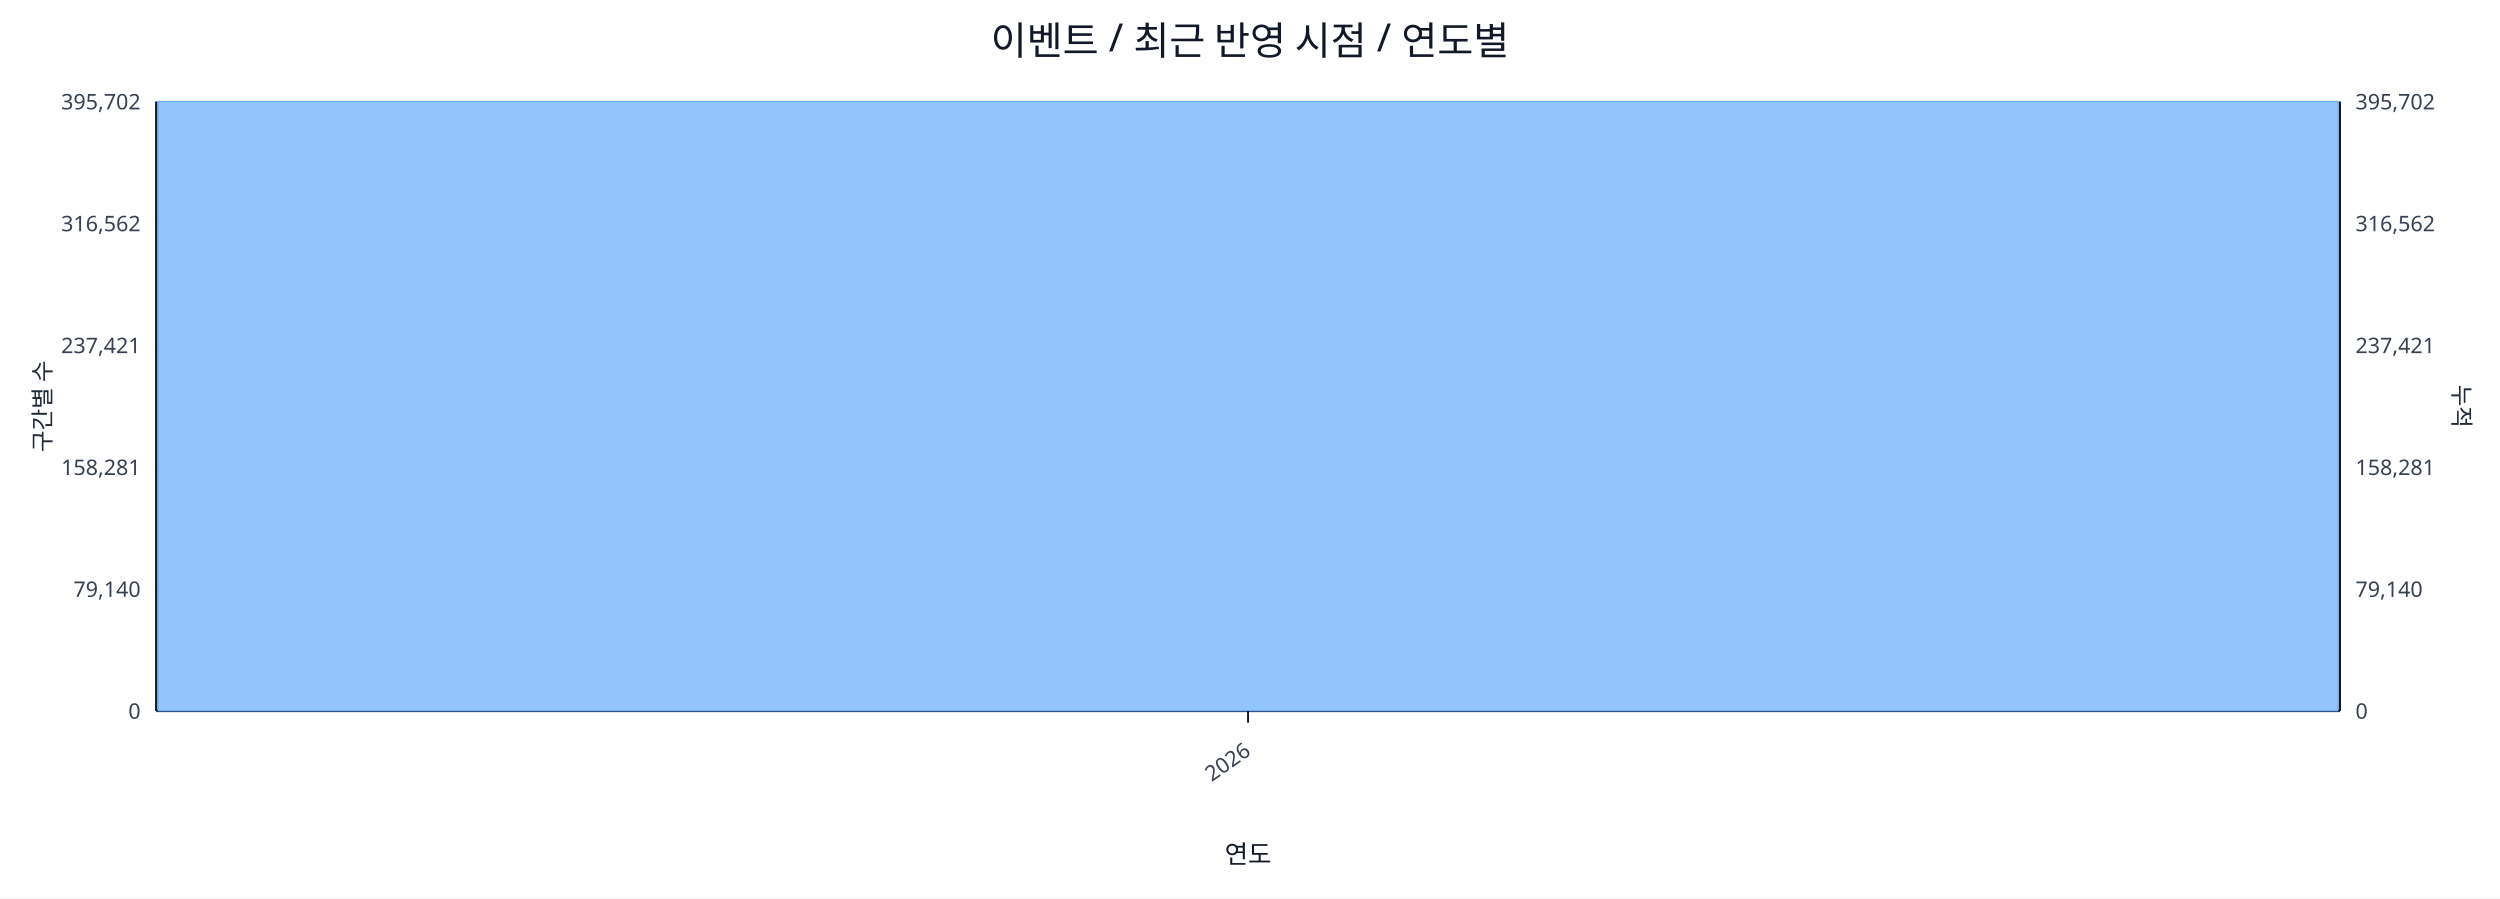
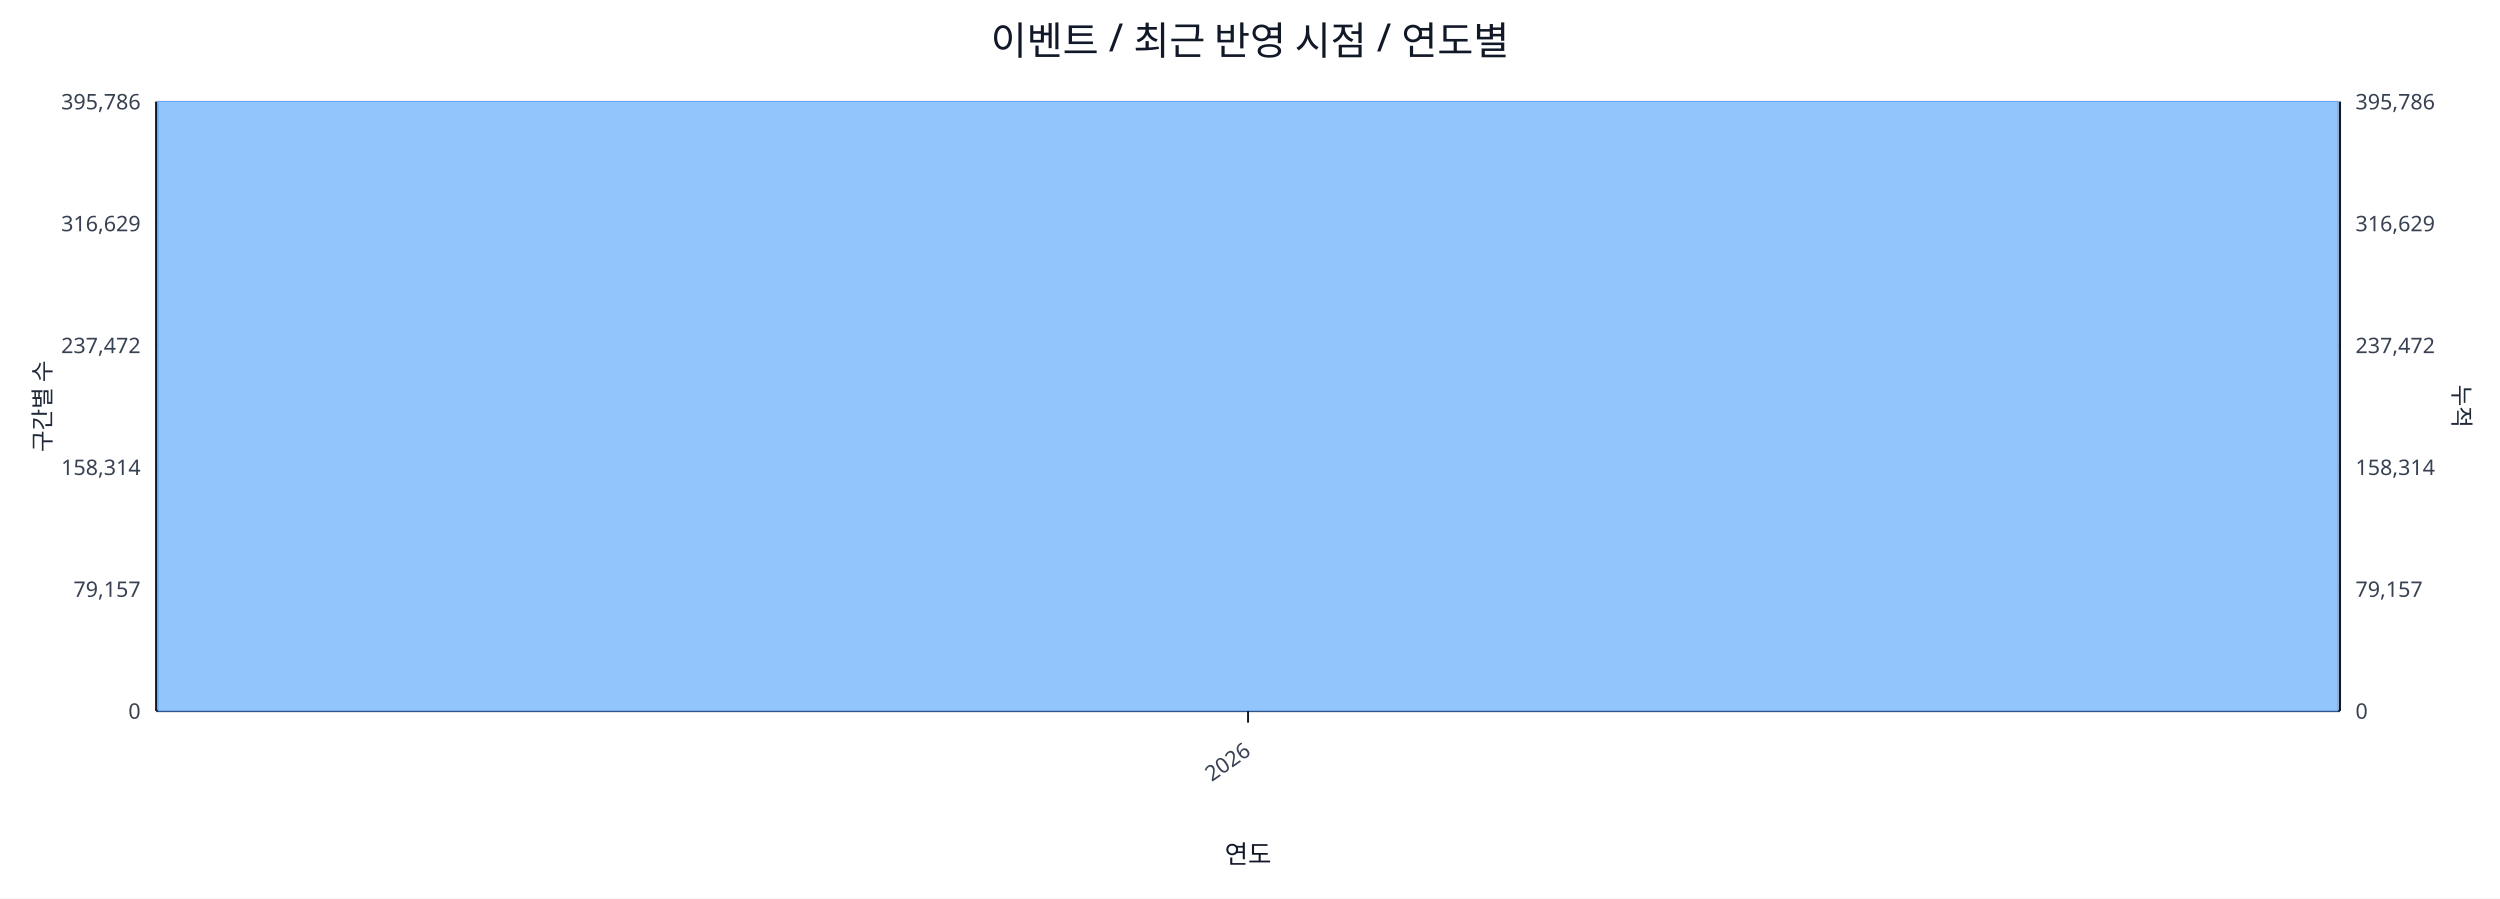
<svg xmlns="http://www.w3.org/2000/svg" width="1280" height="460" viewBox="0 0 1280 460">
  <rect x="0" y="0" width="100%" height="100%" fill="#ffffff" />
  <text x="640.0" y="28" font-size="20" text-anchor="middle" font-family="sans-serif" fill="#111827">이벤트 / 최근 반영 시점 / 연도별</text>
  <line x1="80.0" y1="52.0" x2="1198.0" y2="52.0" stroke="#e5e7eb" stroke-width="1" />
-   <text x="72.0" y="56.0" font-size="11" text-anchor="end" font-family="sans-serif" fill="#374151">395,702</text>
-   <text x="1206.0" y="56.0" font-size="11" text-anchor="start" font-family="sans-serif" fill="#374151">395,702</text>
+   <text x="72.0" y="56.0" font-size="11" text-anchor="end" font-family="sans-serif" fill="#374151">395,786</text>
+   <text x="1206.0" y="56.0" font-size="11" text-anchor="start" font-family="sans-serif" fill="#374151">395,786</text>
  <line x1="80.0" y1="114.4" x2="1198.0" y2="114.4" stroke="#e5e7eb" stroke-width="1" />
-   <text x="72.0" y="118.4" font-size="11" text-anchor="end" font-family="sans-serif" fill="#374151">316,562</text>
-   <text x="1206.0" y="118.4" font-size="11" text-anchor="start" font-family="sans-serif" fill="#374151">316,562</text>
+   <text x="72.0" y="118.4" font-size="11" text-anchor="end" font-family="sans-serif" fill="#374151">316,629</text>
+   <text x="1206.0" y="118.4" font-size="11" text-anchor="start" font-family="sans-serif" fill="#374151">316,629</text>
  <line x1="80.0" y1="176.8" x2="1198.0" y2="176.8" stroke="#e5e7eb" stroke-width="1" />
-   <text x="72.0" y="180.8" font-size="11" text-anchor="end" font-family="sans-serif" fill="#374151">237,421</text>
-   <text x="1206.0" y="180.8" font-size="11" text-anchor="start" font-family="sans-serif" fill="#374151">237,421</text>
+   <text x="72.0" y="180.8" font-size="11" text-anchor="end" font-family="sans-serif" fill="#374151">237,472</text>
+   <text x="1206.0" y="180.8" font-size="11" text-anchor="start" font-family="sans-serif" fill="#374151">237,472</text>
  <line x1="80.0" y1="239.2" x2="1198.0" y2="239.2" stroke="#e5e7eb" stroke-width="1" />
-   <text x="72.0" y="243.2" font-size="11" text-anchor="end" font-family="sans-serif" fill="#374151">158,281</text>
-   <text x="1206.0" y="243.2" font-size="11" text-anchor="start" font-family="sans-serif" fill="#374151">158,281</text>
+   <text x="72.0" y="243.2" font-size="11" text-anchor="end" font-family="sans-serif" fill="#374151">158,314</text>
+   <text x="1206.0" y="243.2" font-size="11" text-anchor="start" font-family="sans-serif" fill="#374151">158,314</text>
  <line x1="80.0" y1="301.6" x2="1198.0" y2="301.6" stroke="#e5e7eb" stroke-width="1" />
-   <text x="72.0" y="305.6" font-size="11" text-anchor="end" font-family="sans-serif" fill="#374151">79,140</text>
-   <text x="1206.0" y="305.6" font-size="11" text-anchor="start" font-family="sans-serif" fill="#374151">79,140</text>
+   <text x="72.0" y="305.6" font-size="11" text-anchor="end" font-family="sans-serif" fill="#374151">79,157</text>
+   <text x="1206.0" y="305.6" font-size="11" text-anchor="start" font-family="sans-serif" fill="#374151">79,157</text>
  <line x1="80.0" y1="364.0" x2="1198.0" y2="364.0" stroke="#e5e7eb" stroke-width="1" />
  <text x="72.0" y="368.0" font-size="11" text-anchor="end" font-family="sans-serif" fill="#374151">0</text>
  <text x="1206.0" y="368.0" font-size="11" text-anchor="start" font-family="sans-serif" fill="#374151">0</text>
  <line x1="80.0" y1="364.0" x2="1198.0" y2="364.0" stroke="#111827" stroke-width="1.2" />
  <line x1="80.0" y1="52.0" x2="80.0" y2="364.0" stroke="#111827" stroke-width="1.2" />
  <line x1="1198.0" y1="52.0" x2="1198.0" y2="364.0" stroke="#111827" stroke-width="1.2" />
  <rect x="81.0" y="52.0" width="1116.0" height="312.0" fill="#93c5fd" stroke="#60a5fa" stroke-width="0.5" />
  <polyline fill="none" stroke="#ef4444" stroke-width="2" points="639.0,52.0" />
  <line x1="639.0" y1="364.0" x2="639.0" y2="370.0" stroke="#111827" stroke-width="1" />
  <text x="641.0" y="386.0" font-size="11" text-anchor="end" transform="rotate(-35 641.0 386.0)" font-family="sans-serif" fill="#374151">2026</text>
  <text x="26" y="208.0" font-size="12" transform="rotate(-90 26 208.0)" text-anchor="middle" font-family="sans-serif" fill="#1f2937">구간별 수</text>
  <text x="1256.0" y="208.0" font-size="12" transform="rotate(90 1256.0 208.0)" text-anchor="middle" font-family="sans-serif" fill="#1f2937">누적</text>
  <text x="639.0" y="442.0" font-size="13" text-anchor="middle" font-family="sans-serif" fill="#111827">연도</text>
</svg>
